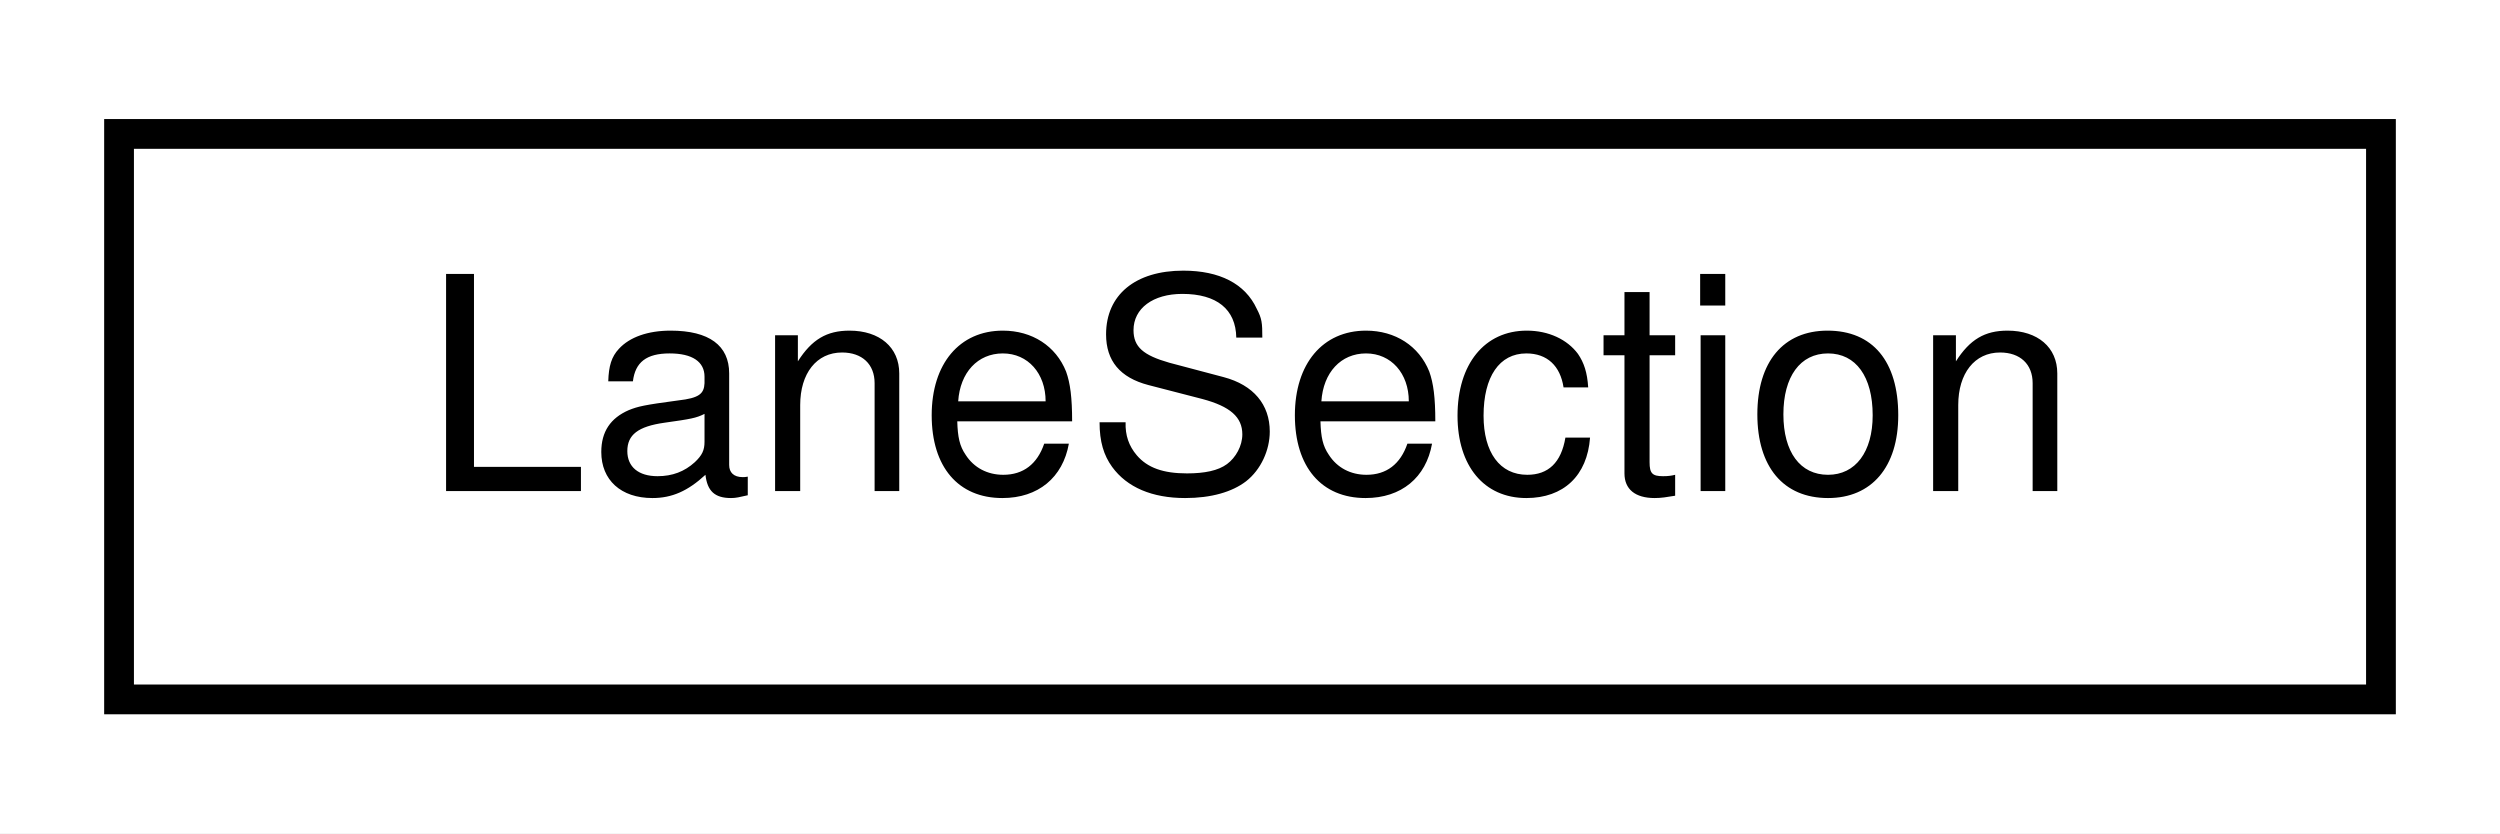
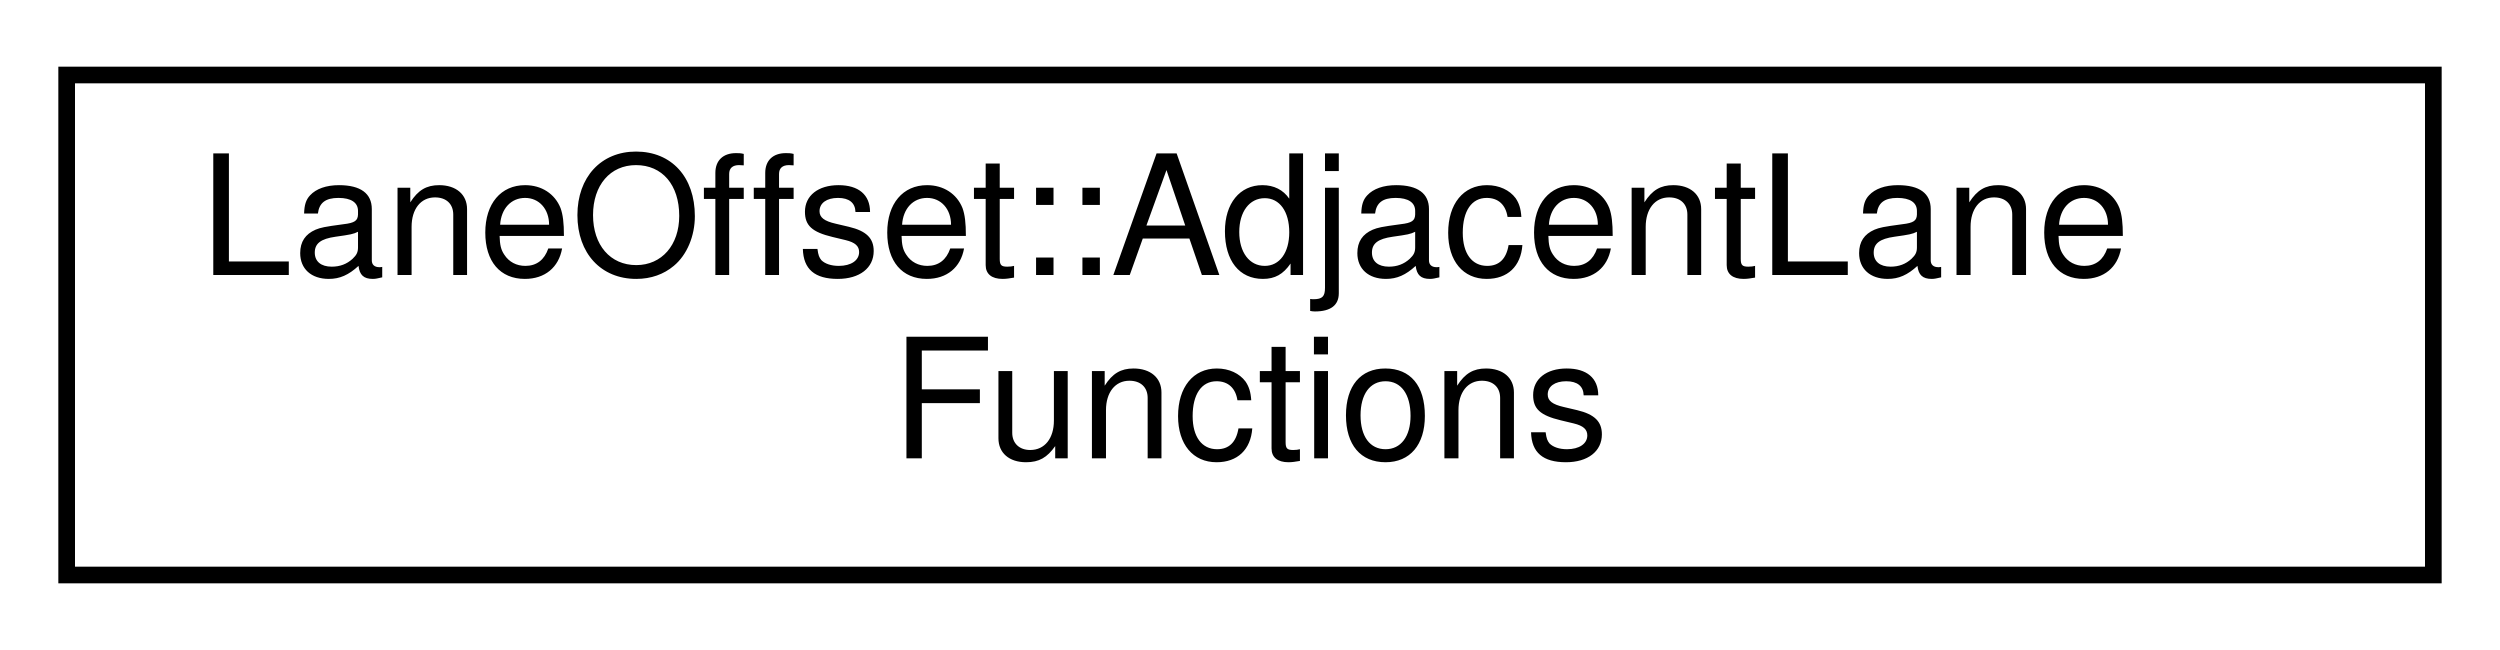
- <svg xmlns="http://www.w3.org/2000/svg" xmlns:xlink="http://www.w3.org/1999/xlink" width="84pt" height="28pt" viewBox="0.00 0.00 84.00 28.00">
-   <g id="graph0" class="graph" transform="scale(1 1) rotate(0) translate(4 24)">
-     <polygon fill="white" stroke="transparent" points="-4,4 -4,-24 80,-24 80,4 -4,4" />
+ <svg xmlns="http://www.w3.org/2000/svg" xmlns:xlink="http://www.w3.org/1999/xlink" width="150pt" height="39pt" viewBox="0.00 0.00 150.00 39.00">
+   <g id="graph0" class="graph" transform="scale(1 1) rotate(0) translate(4 35)">
+     <polygon fill="white" stroke="transparent" points="-4,4 -4,-35 146,-35 146,4 -4,4" />
    <g id="node1" class="node">
      <g id="a_node1">
-         <a xlink:href="structmalidrive_1_1xodr_1_1_lane_section.html" target="_top" xlink:title="Holds the values of a XODR LaneSection.">
-           <polygon fill="white" stroke="black" points="0,-0.5 0,-19.5 76,-19.5 76,-0.5 0,-0.5" />
-           <text text-anchor="middle" x="38" y="-7.5" font-family="Helvetica,sans-Serif" font-size="10.00">LaneSection</text>
+         <a xlink:href="structmalidrive_1_1road__curve_1_1_lane_offset_1_1_adjacent_lane_functions.html" target="_top" xlink:title="Holds lane offset and width of the immediate previous lane.">
+           <polygon fill="white" stroke="black" points="0,-0.5 0,-30.5 142,-30.5 142,-0.5 0,-0.5" />
+           <text text-anchor="start" x="8" y="-18.5" font-family="Helvetica,sans-Serif" font-size="10.00">LaneOffset::AdjacentLane</text>
+           <text text-anchor="middle" x="71" y="-7.5" font-family="Helvetica,sans-Serif" font-size="10.00">Functions</text>
        </a>
      </g>
    </g>
  </g>
</svg>
